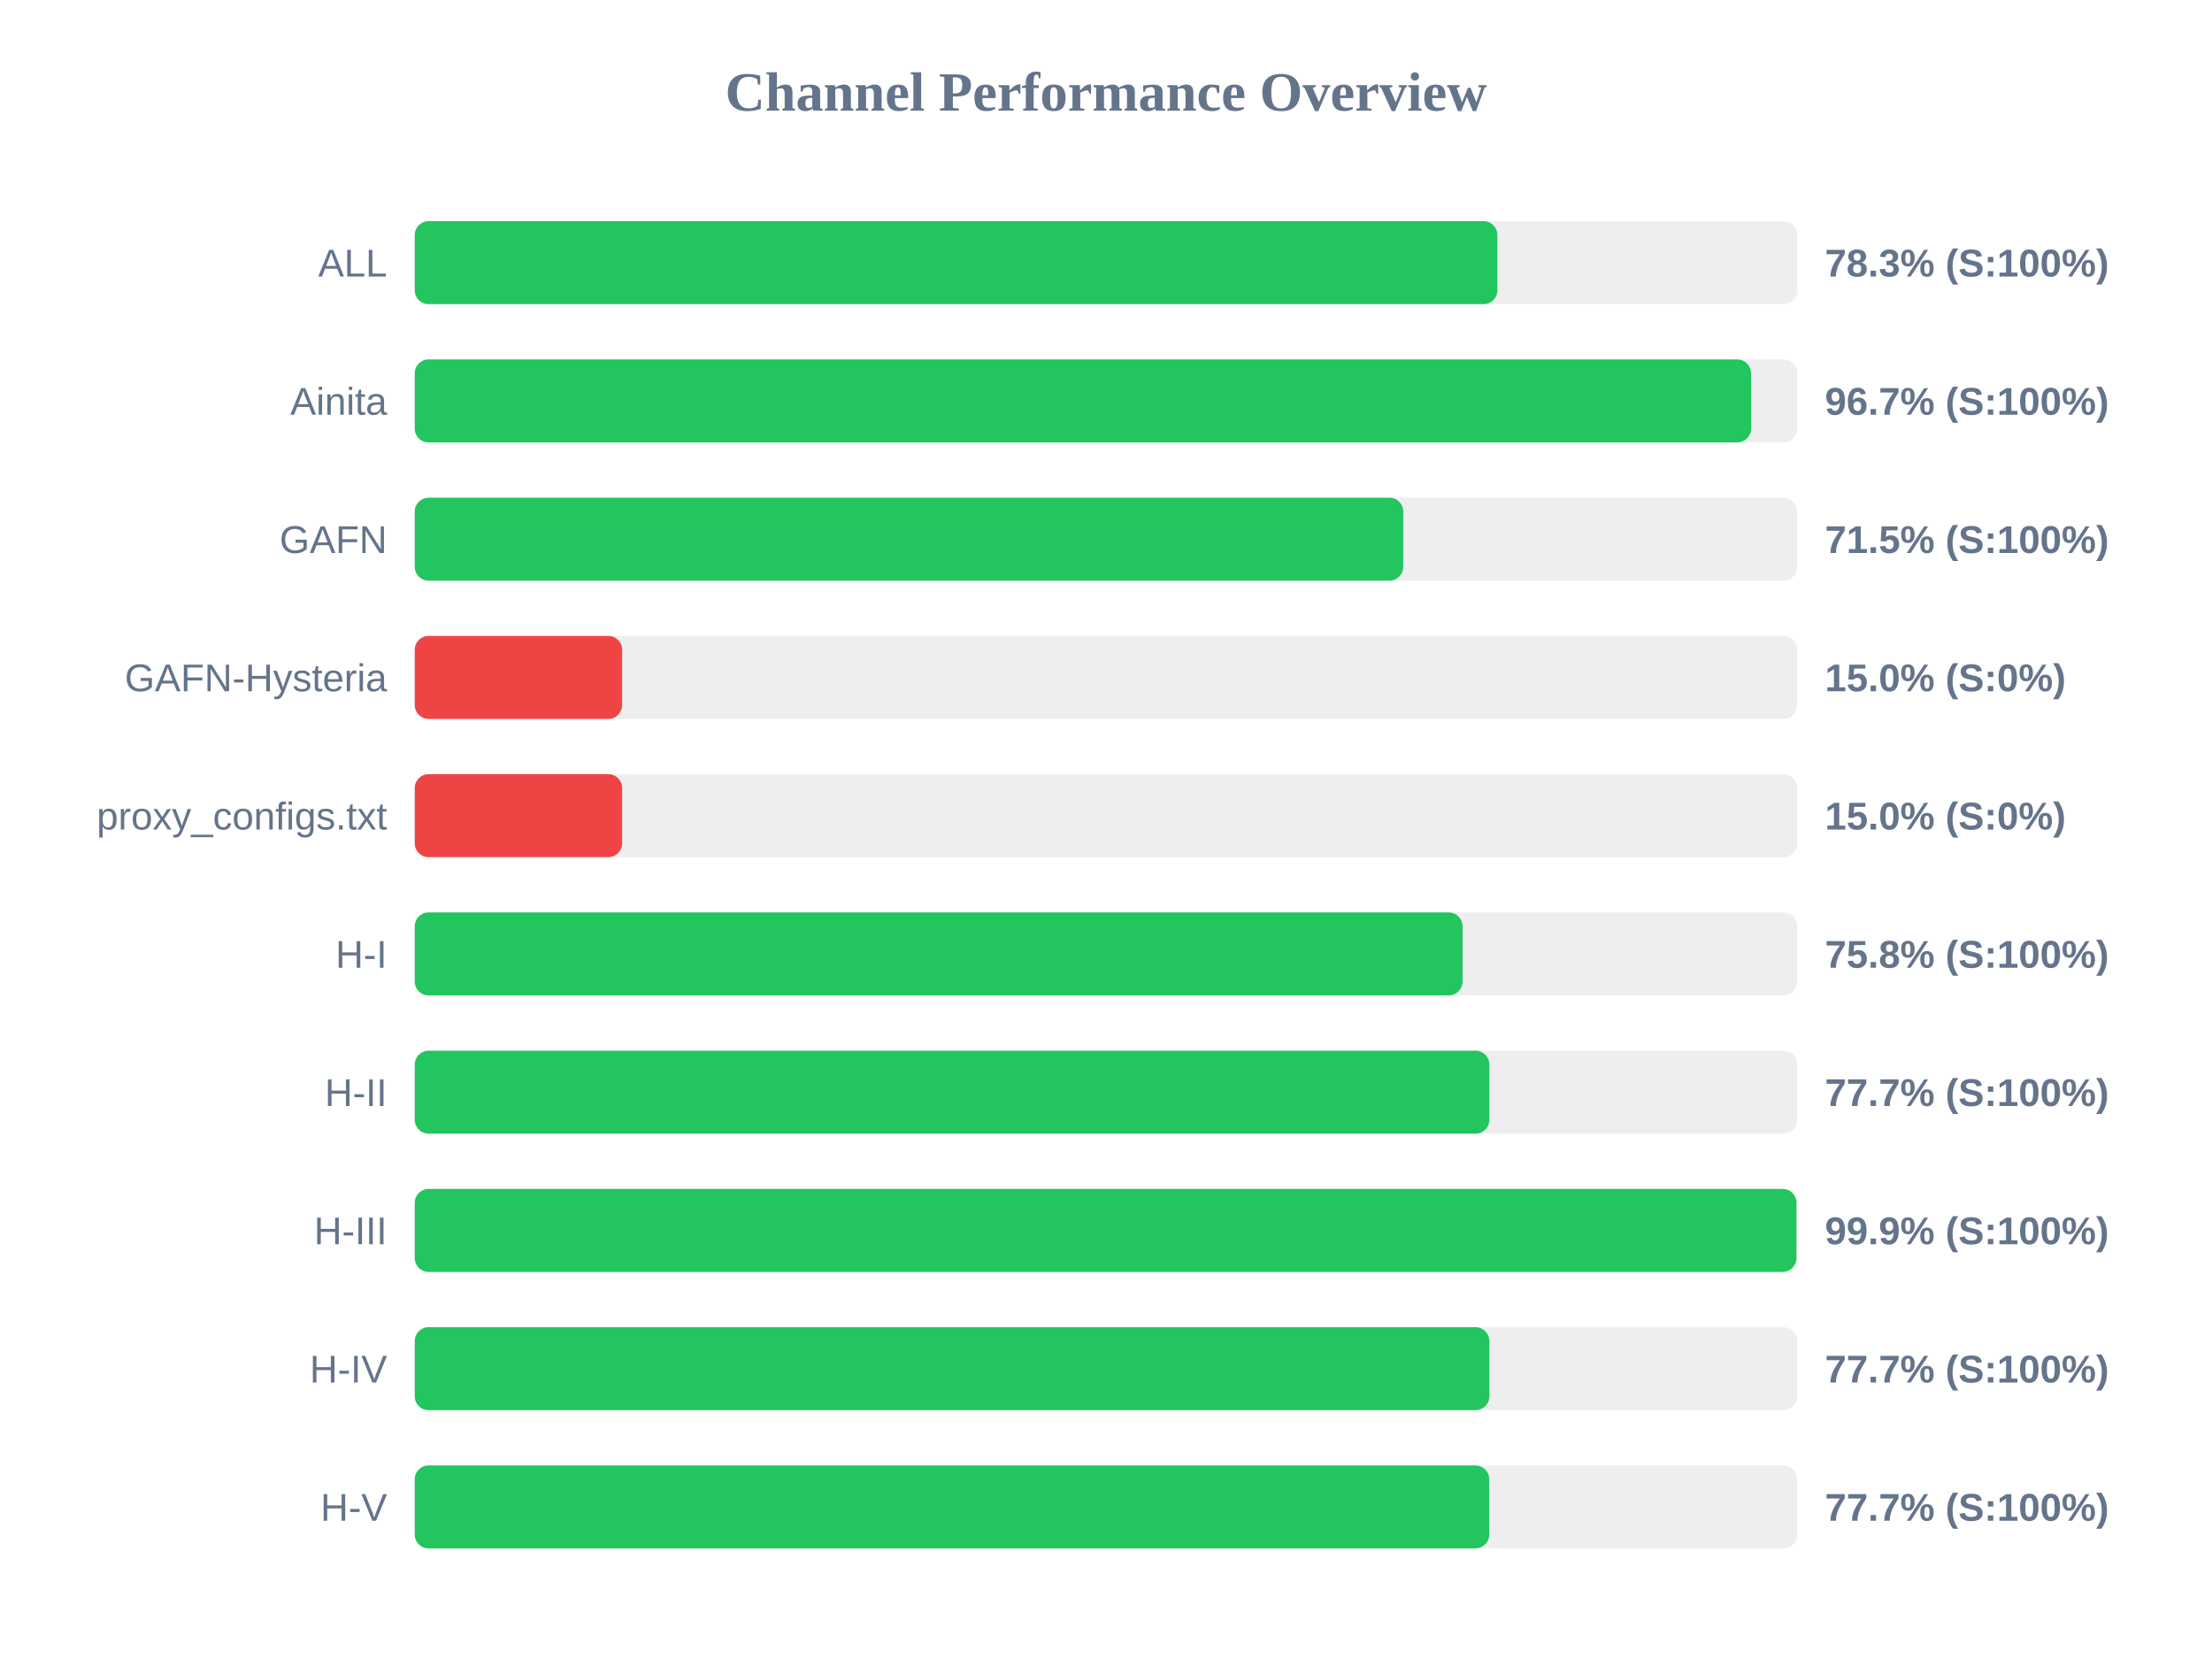
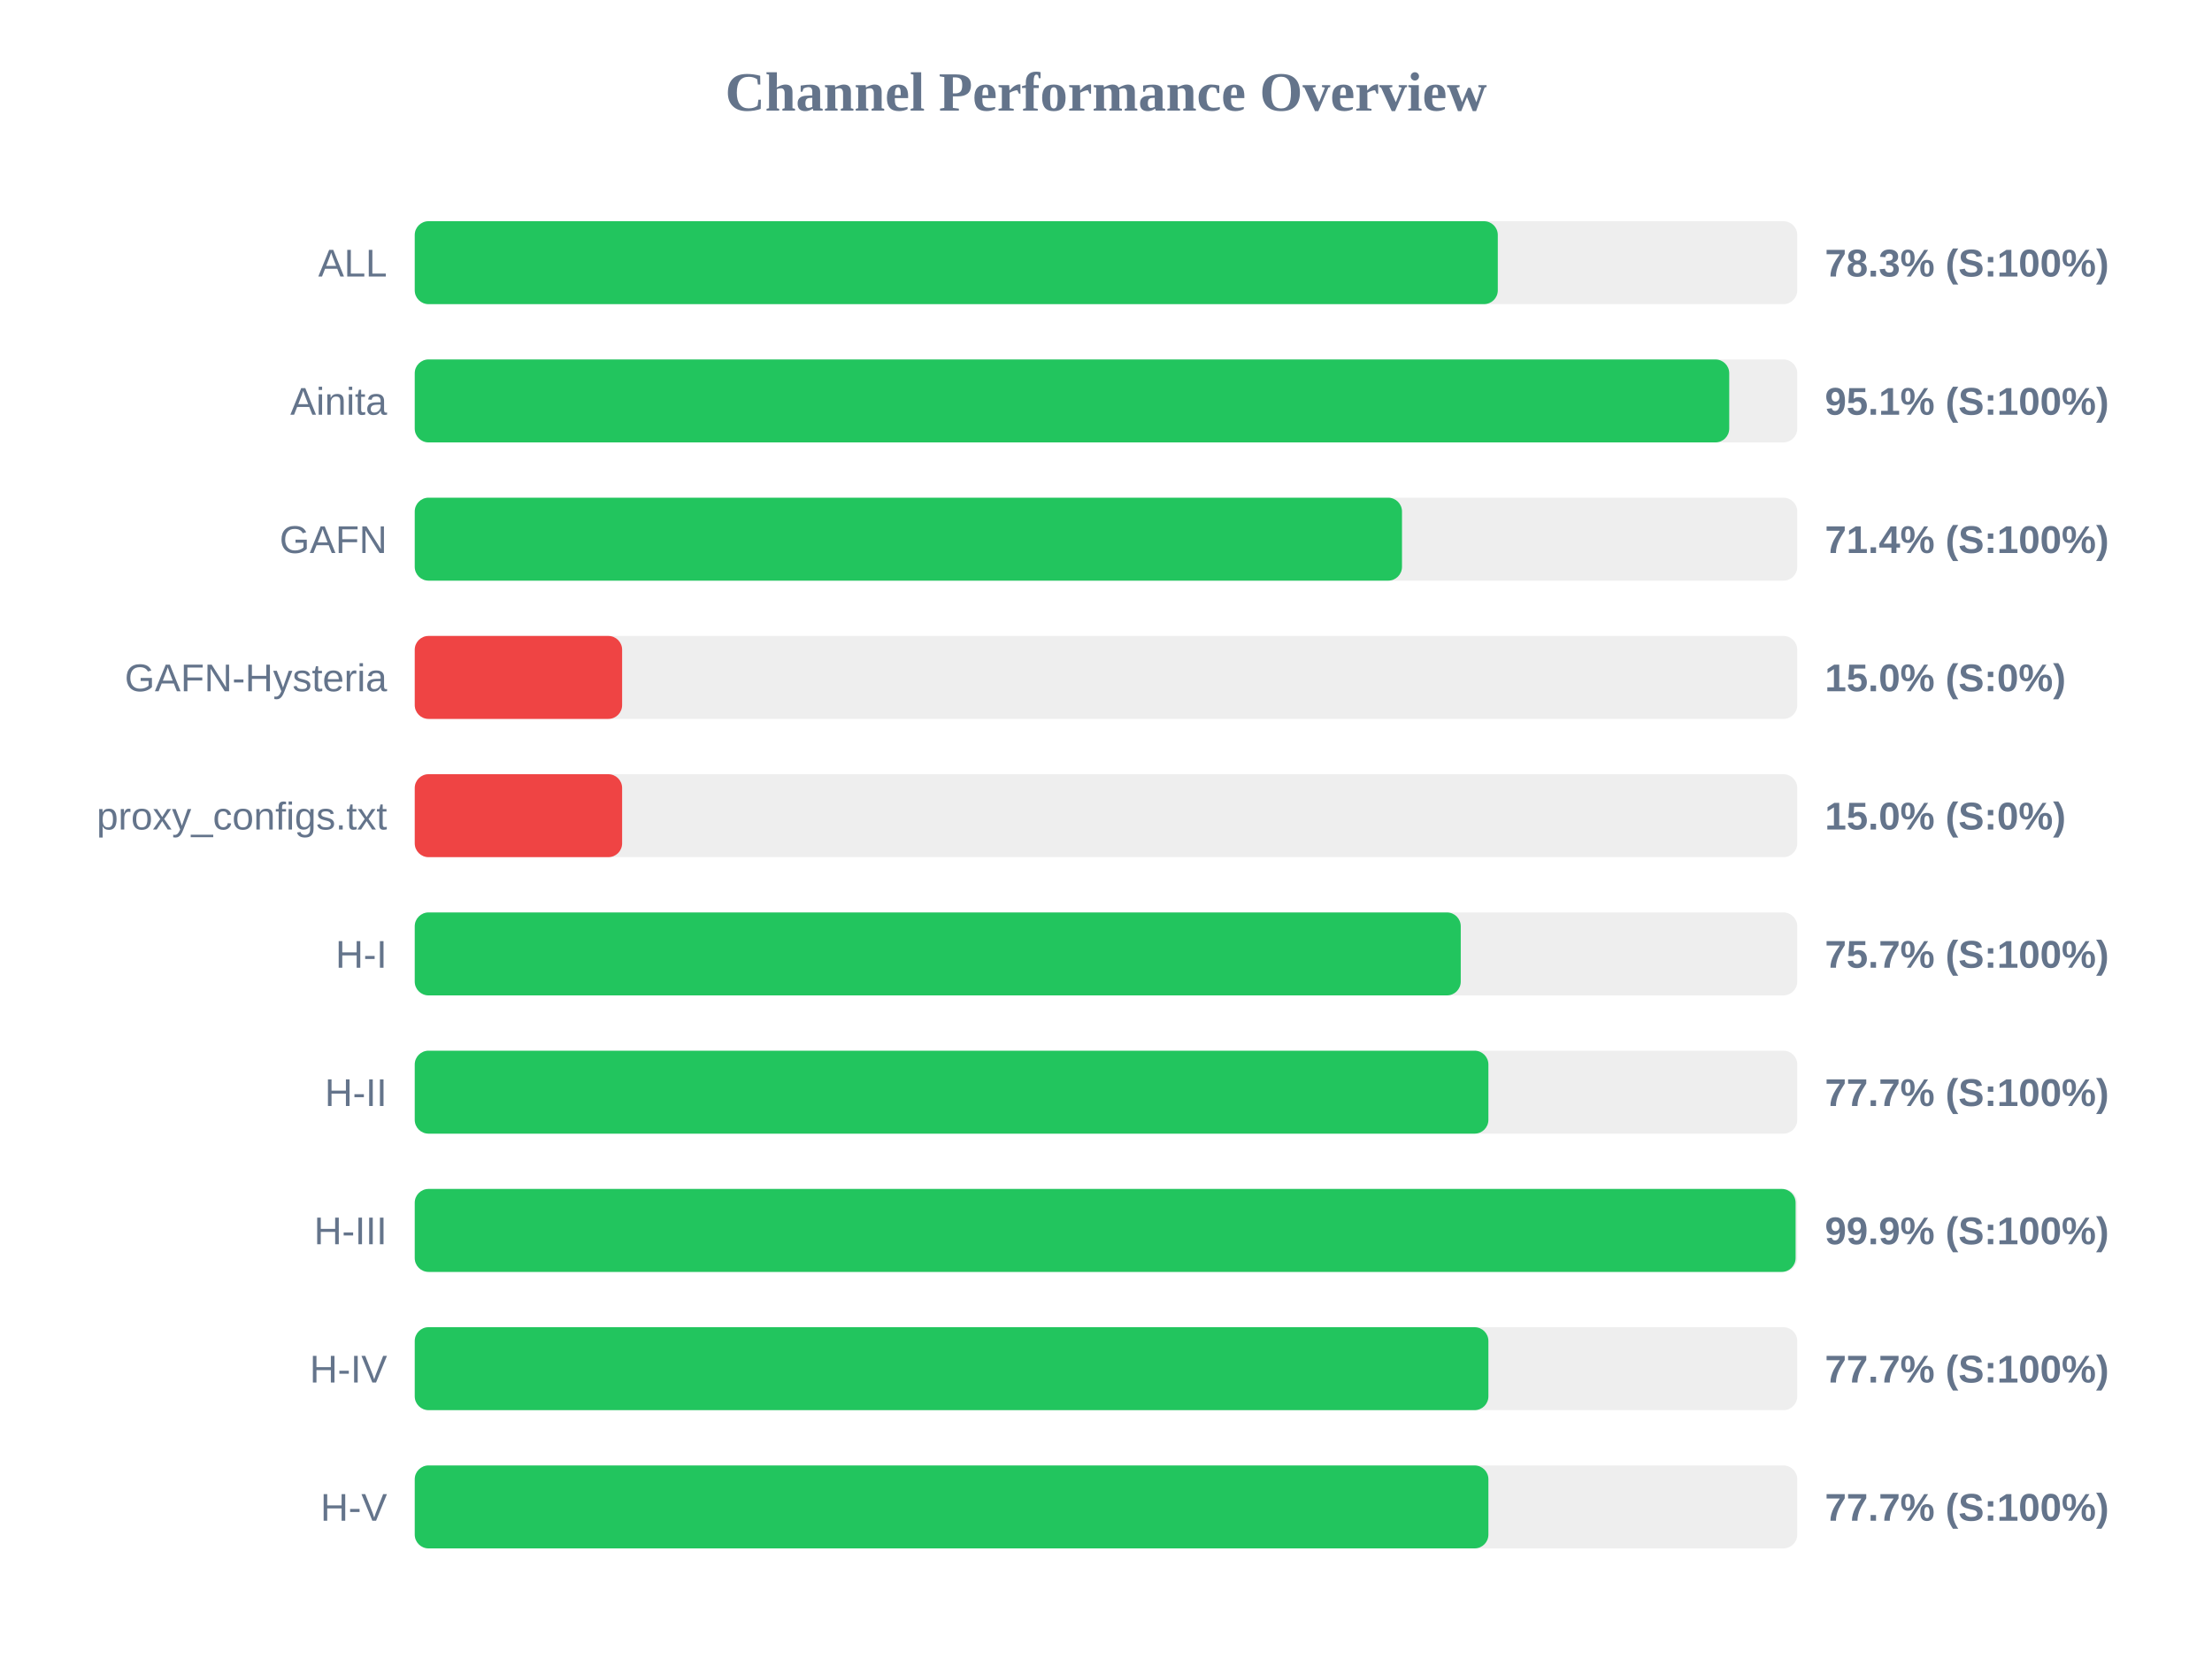
<svg xmlns="http://www.w3.org/2000/svg" width="800" height="600" version="1.1">
  <style>
        .row { font: 14px Arial; fill: #64748b; }
        .score { font: bold 14px Arial; fill: #64748b; }
    </style>
  <text x="400" y="40" text-anchor="middle" font-size="20px" font-weight="bold" fill="#64748b">Channel Performance Overview</text>
  <rect x="150" y="80" width="500" height="30" fill="#eee" rx="5" />
-   <rect x="150" y="80" width="391.55" height="30" fill="#22c55e" rx="5" />
+   <rect x="150" y="80" width="391.7" height="30" fill="#22c55e" rx="5" />
  <text x="140" y="100" text-anchor="end" class="row">ALL</text>
  <text x="660" y="100" text-anchor="start" class="score">78.3% (S:100%)</text>
  <rect x="150" y="130" width="500" height="30" fill="#eee" rx="5" />
-   <rect x="150" y="130" width="483.3" height="30" fill="#22c55e" rx="5" />
+   <rect x="150" y="130" width="475.4" height="30" fill="#22c55e" rx="5" />
  <text x="140" y="150" text-anchor="end" class="row">Ainita</text>
-   <text x="660" y="150" text-anchor="start" class="score">96.7% (S:100%)</text>
+   <text x="660" y="150" text-anchor="start" class="score">95.1% (S:100%)</text>
  <rect x="150" y="180" width="500" height="30" fill="#eee" rx="5" />
-   <rect x="150" y="180" width="357.5" height="30" fill="#22c55e" rx="5" />
+   <rect x="150" y="180" width="357.05" height="30" fill="#22c55e" rx="5" />
  <text x="140" y="200" text-anchor="end" class="row">GAFN</text>
-   <text x="660" y="200" text-anchor="start" class="score">71.5% (S:100%)</text>
+   <text x="660" y="200" text-anchor="start" class="score">71.4% (S:100%)</text>
  <rect x="150" y="230" width="500" height="30" fill="#eee" rx="5" />
  <rect x="150" y="230" width="75.0" height="30" fill="#ef4444" rx="5" />
  <text x="140" y="250" text-anchor="end" class="row">GAFN-Hysteria</text>
  <text x="660" y="250" text-anchor="start" class="score">15.0% (S:0%)</text>
  <rect x="150" y="280" width="500" height="30" fill="#eee" rx="5" />
  <rect x="150" y="280" width="75.0" height="30" fill="#ef4444" rx="5" />
  <text x="140" y="300" text-anchor="end" class="row">proxy_configs.txt</text>
  <text x="660" y="300" text-anchor="start" class="score">15.0% (S:0%)</text>
  <rect x="150" y="330" width="500" height="30" fill="#eee" rx="5" />
-   <rect x="150" y="330" width="378.95" height="30" fill="#22c55e" rx="5" />
+   <rect x="150" y="330" width="378.3" height="30" fill="#22c55e" rx="5" />
  <text x="140" y="350" text-anchor="end" class="row">H-I</text>
-   <text x="660" y="350" text-anchor="start" class="score">75.8% (S:100%)</text>
+   <text x="660" y="350" text-anchor="start" class="score">75.7% (S:100%)</text>
  <rect x="150" y="380" width="500" height="30" fill="#eee" rx="5" />
-   <rect x="150" y="380" width="388.65" height="30" fill="#22c55e" rx="5" />
+   <rect x="150" y="380" width="388.3" height="30" fill="#22c55e" rx="5" />
  <text x="140" y="400" text-anchor="end" class="row">H-II</text>
  <text x="660" y="400" text-anchor="start" class="score">77.7% (S:100%)</text>
  <rect x="150" y="430" width="500" height="30" fill="#eee" rx="5" />
-   <rect x="150" y="430" width="499.7" height="30" fill="#22c55e" rx="5" />
+   <rect x="150" y="430" width="499.4" height="30" fill="#22c55e" rx="5" />
  <text x="140" y="450" text-anchor="end" class="row">H-III</text>
  <text x="660" y="450" text-anchor="start" class="score">99.9% (S:100%)</text>
  <rect x="150" y="480" width="500" height="30" fill="#eee" rx="5" />
-   <rect x="150" y="480" width="388.65" height="30" fill="#22c55e" rx="5" />
+   <rect x="150" y="480" width="388.3" height="30" fill="#22c55e" rx="5" />
  <text x="140" y="500" text-anchor="end" class="row">H-IV</text>
  <text x="660" y="500" text-anchor="start" class="score">77.7% (S:100%)</text>
  <rect x="150" y="530" width="500" height="30" fill="#eee" rx="5" />
-   <rect x="150" y="530" width="388.6" height="30" fill="#22c55e" rx="5" />
+   <rect x="150" y="530" width="388.3" height="30" fill="#22c55e" rx="5" />
  <text x="140" y="550" text-anchor="end" class="row">H-V</text>
  <text x="660" y="550" text-anchor="start" class="score">77.7% (S:100%)</text>
</svg>
